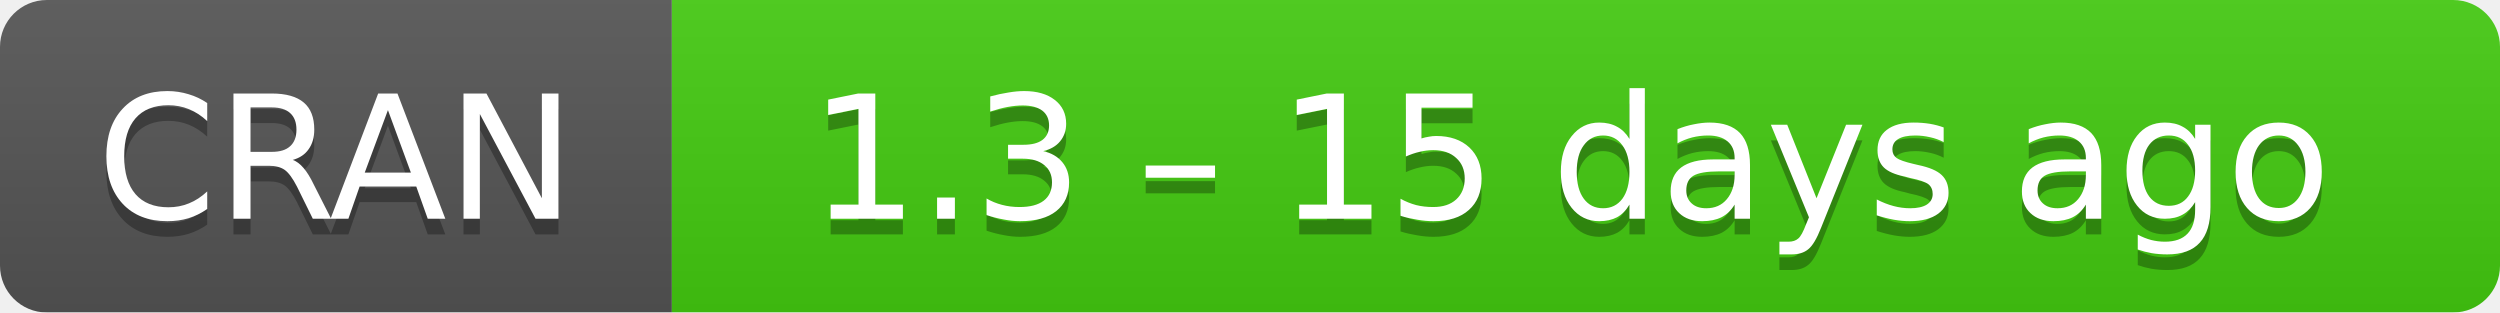
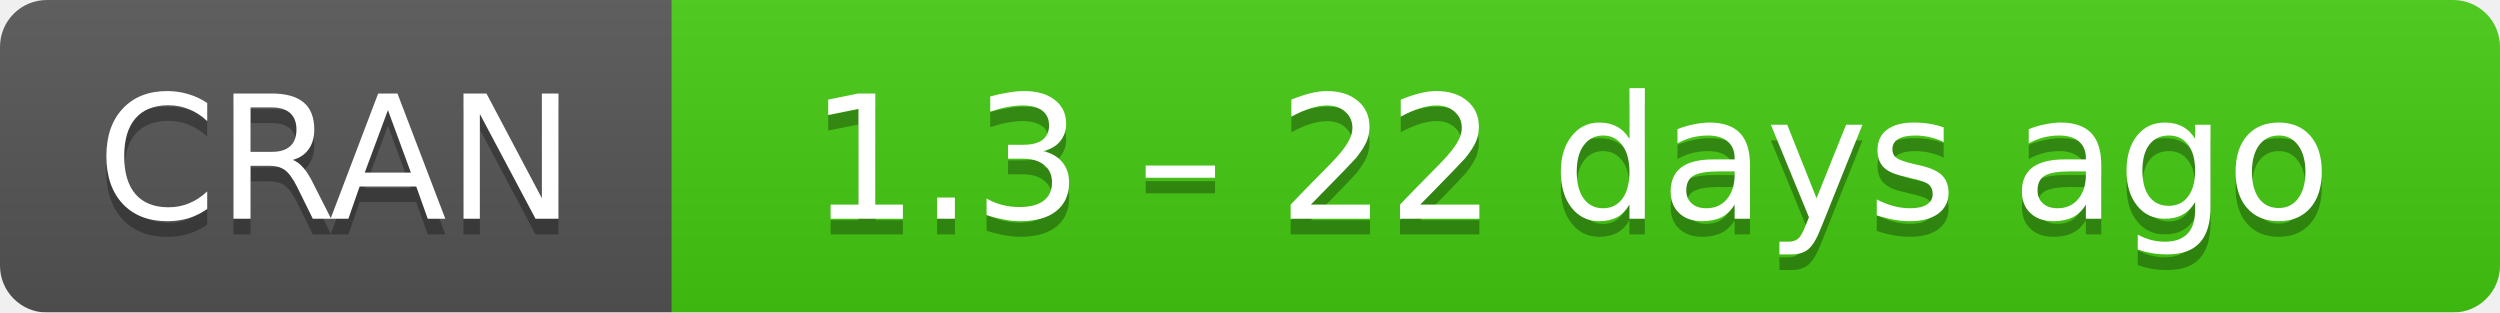
- <svg xmlns="http://www.w3.org/2000/svg" width="160" height="20" aria-label="CRAN 1.3 – 15 days ago">
+ <svg xmlns="http://www.w3.org/2000/svg" width="160" height="20" aria-label="CRAN 1.3 – 22 days ago">
  <linearGradient id="b" x2="0" y2="100%">
    <stop offset="0" stop-color="#bbb" stop-opacity=".1" />
    <stop offset="1" stop-opacity=".1" />
  </linearGradient>
  <mask id="a">
    <rect width="160" height="20" rx="3" fill="#fff" />
  </mask>
  <g mask="url(#a)">
    <path fill="#555" d="M0 0h43v20H0z" />
    <path fill="#4c1" d="M43 0h136.5v20H43z" />
    <path fill="url(#b)" d="M0 0h160v20H0z" />
  </g>
  <g fill="#fff" text-anchor="middle" font-family="DejaVu Sans,Verdana,Geneva,sans-serif" font-size="11">
    <text x="21.5" y="15" fill="#010101" fill-opacity=".3">
      CRAN
    </text>
    <text x="21.5" y="14">
      CRAN
    </text>
    <text x="100.5" y="15" fill="#010101" fill-opacity=".3">
-       1.3 – 15 days ago
+       1.3 – 22 days ago
    </text>
    <text x="100.5" y="14">
-       1.3 – 15 days ago
+       1.3 – 22 days ago
    </text>
  </g>
</svg>
